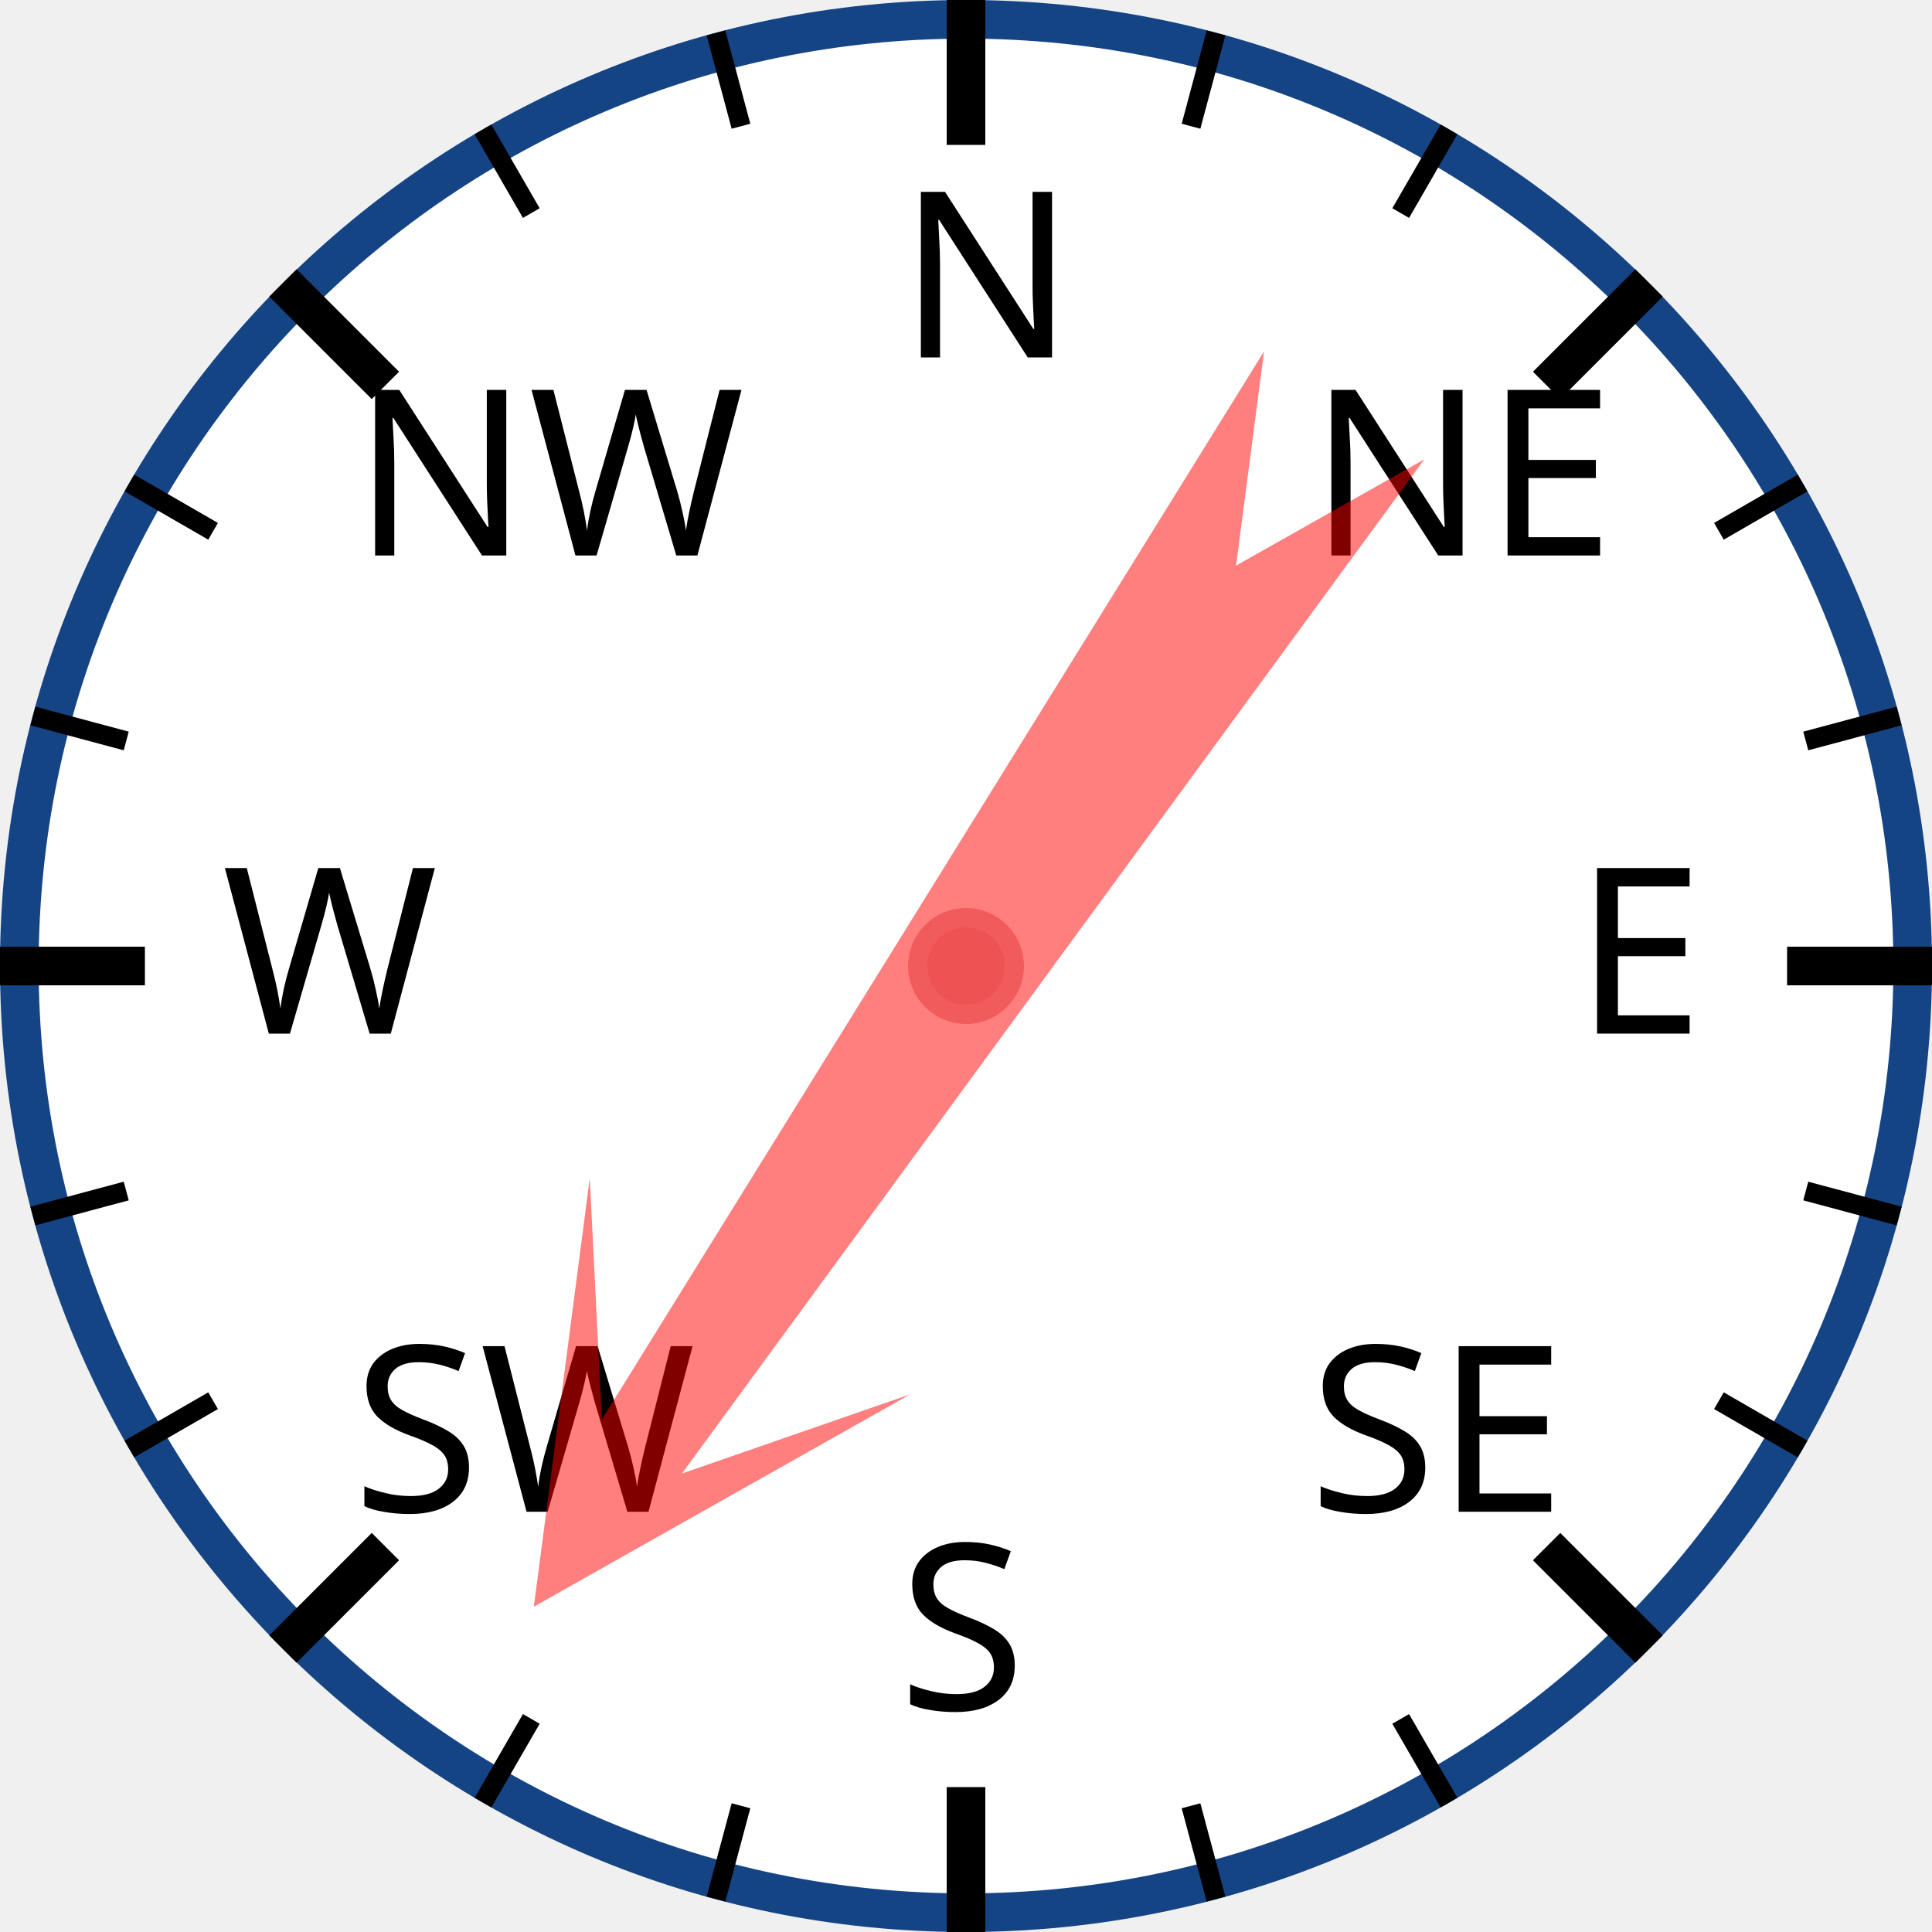
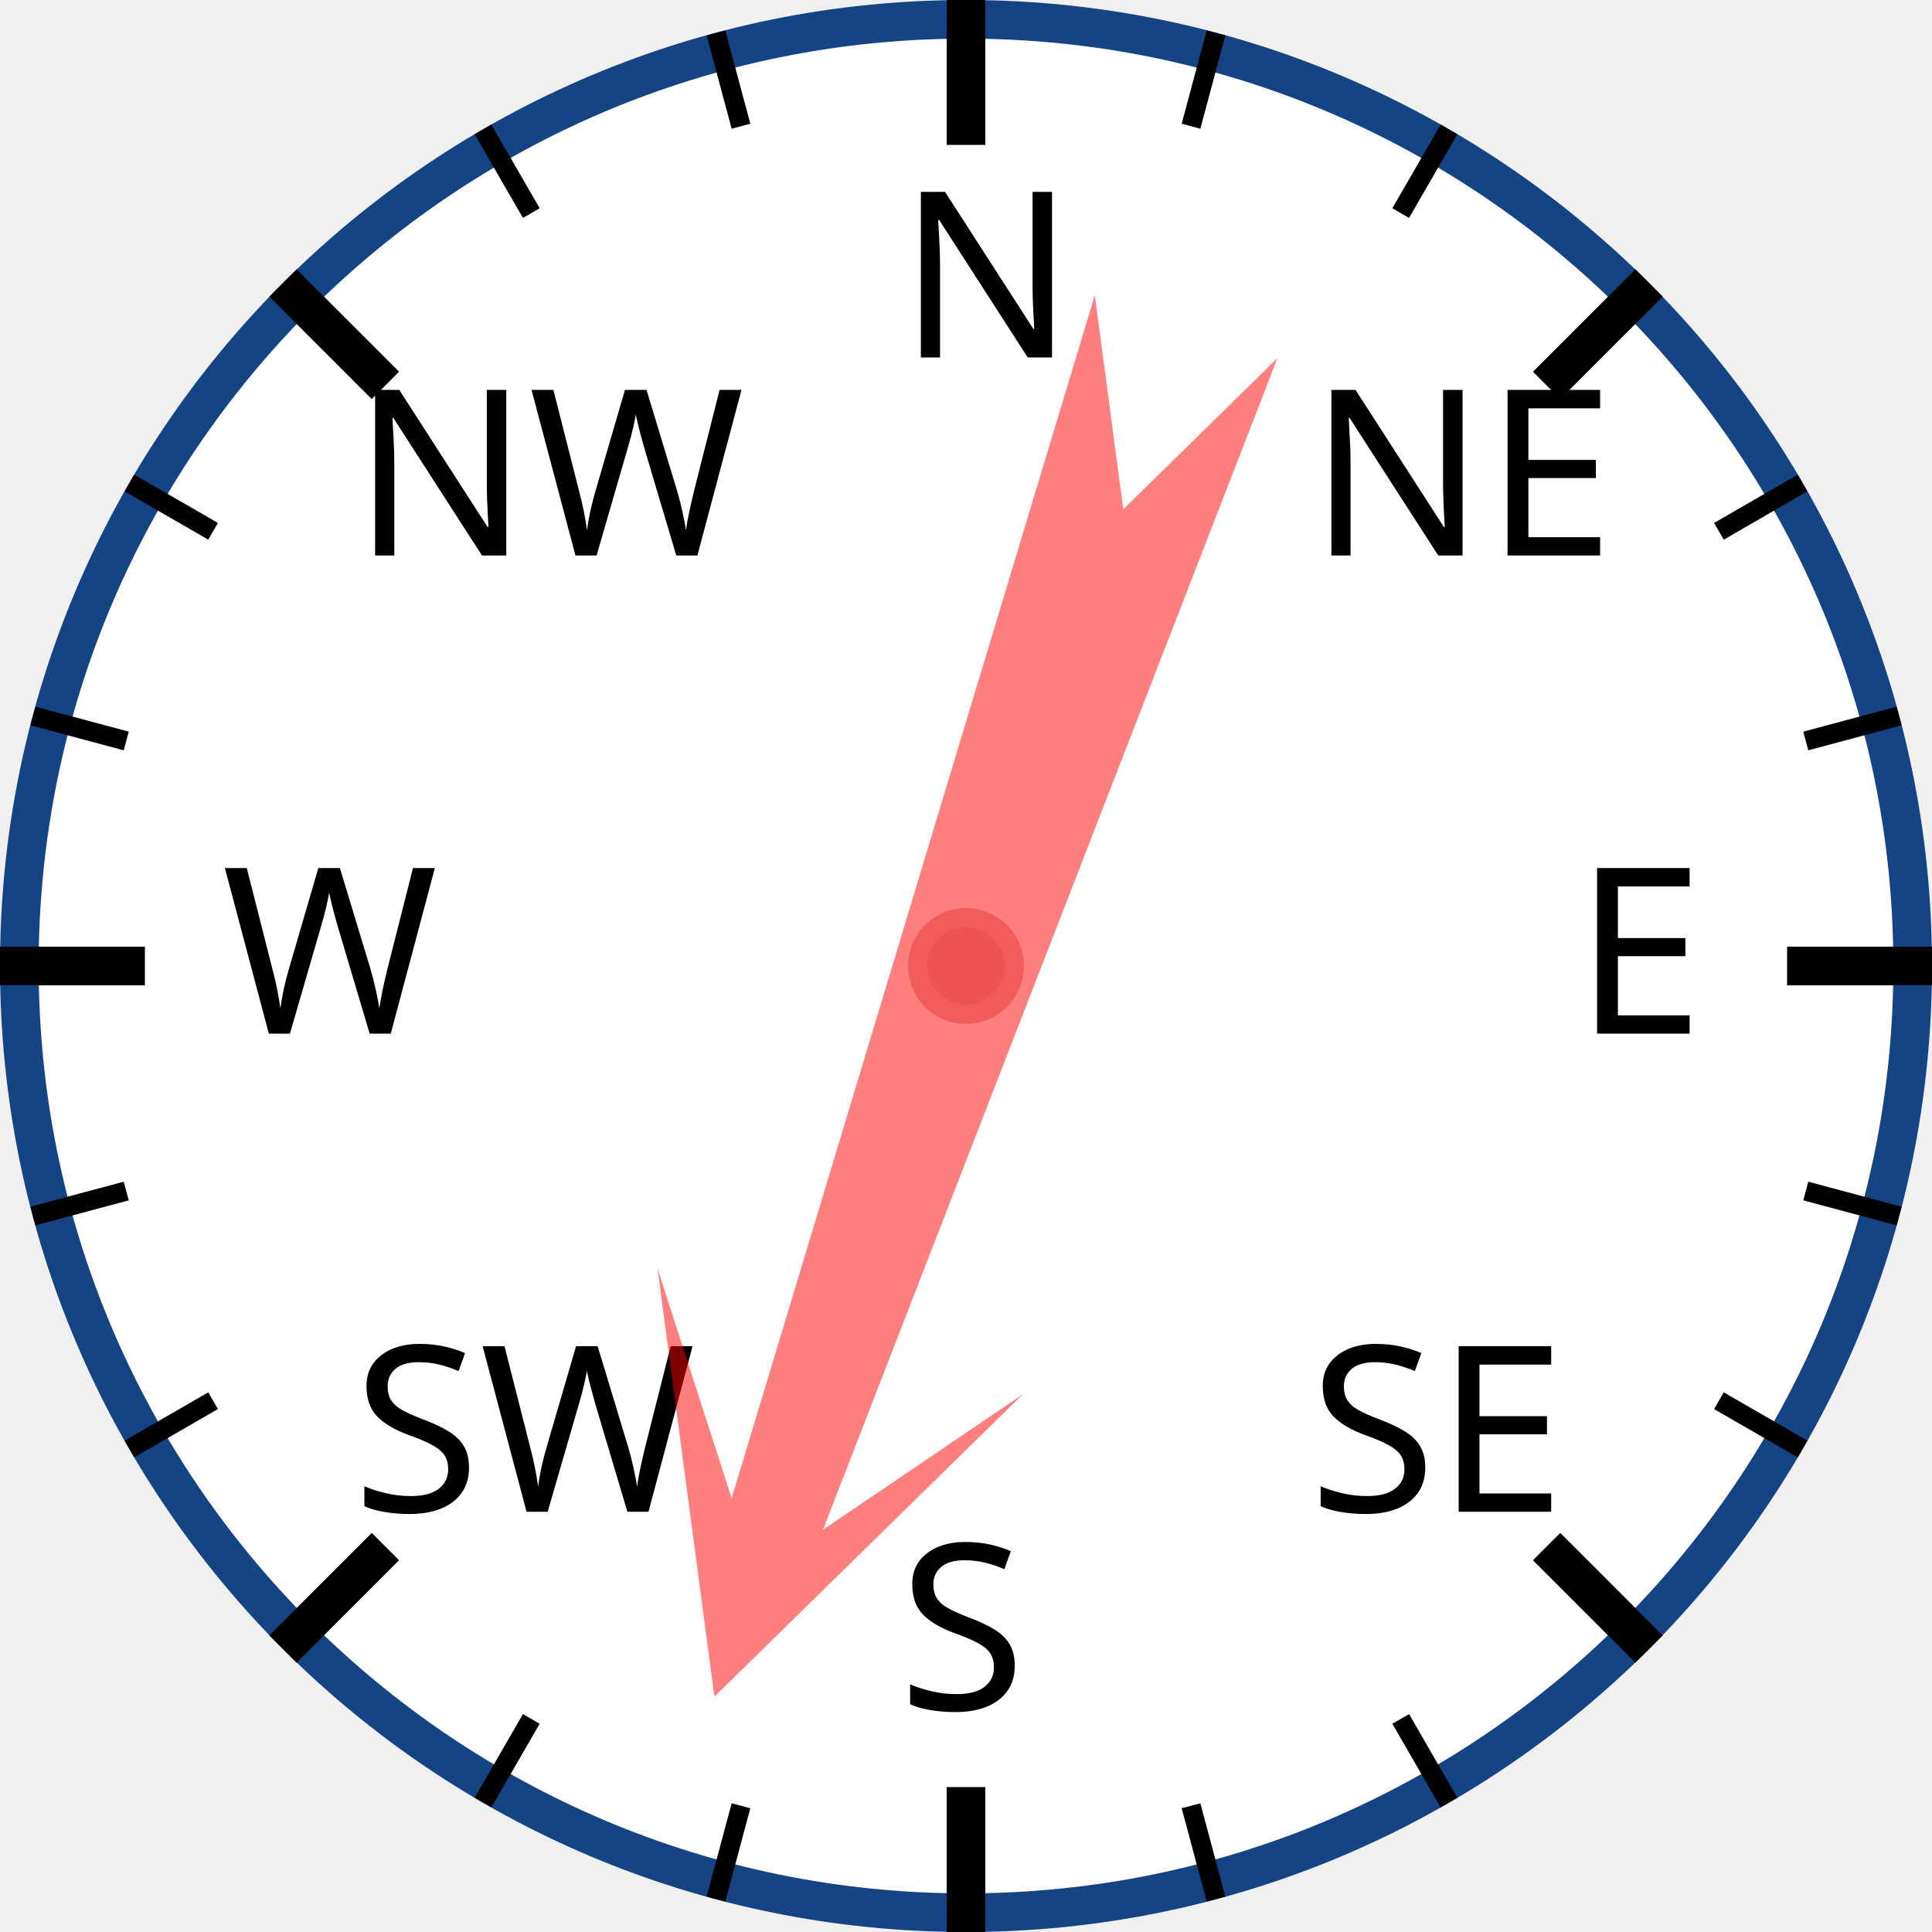
<svg xmlns="http://www.w3.org/2000/svg" width="120px" height="120px" viewBox="0 0 200 200">
  <circle cx="100" cy="100" r="98" style="fill: white; stroke: #154485; stroke-width: 4;" />
  <text x="93.0" y="37.0" style="font-family: sans-serif; font-size: 18pt;">N</text>
  <line x1="100.0" y1="0.0" x2="100.0" y2="15.0" style="stroke: black; stroke-width: 4;" />
  <line x1="74.118" y1="3.407" x2="76.706" y2="13.067" style="stroke: black; stroke-width: 2;" />
  <line x1="50" y1="13.397" x2="55" y2="22.058" style="stroke: black; stroke-width: 2;" />
  <text x="36.503" y="57.503" style="font-family: sans-serif; font-size: 18pt;">NW</text>
  <line x1="29.289" y1="29.289" x2="39.896" y2="39.896" style="stroke: black; stroke-width: 4;" />
  <line x1="13.397" y1="50" x2="22.058" y2="55" style="stroke: black; stroke-width: 2;" />
  <line x1="3.407" y1="74.118" x2="13.067" y2="76.706" style="stroke: black; stroke-width: 2;" />
  <text x="23.0" y="107.0" style="font-family: sans-serif; font-size: 18pt;">W</text>
  <line x1="0.0" y1="100.0" x2="15.0" y2="100.0" style="stroke: black; stroke-width: 4;" />
  <line x1="3.407" y1="125.882" x2="13.067" y2="123.294" style="stroke: black; stroke-width: 2;" />
  <line x1="13.397" y1="150" x2="22.058" y2="145" style="stroke: black; stroke-width: 2;" />
  <text x="36.503" y="156.497" style="font-family: sans-serif; font-size: 18pt;">SW</text>
  <line x1="29.289" y1="170.711" x2="39.896" y2="160.104" style="stroke: black; stroke-width: 4;" />
  <line x1="50" y1="186.603" x2="55" y2="177.942" style="stroke: black; stroke-width: 2;" />
  <line x1="74.118" y1="196.593" x2="76.706" y2="186.933" style="stroke: black; stroke-width: 2;" />
  <text x="93" y="177.0" style="font-family: sans-serif; font-size: 18pt;">S</text>
  <line x1="100" y1="200.0" x2="100" y2="185.0" style="stroke: black; stroke-width: 4;" />
  <line x1="125.882" y1="196.593" x2="123.294" y2="186.933" style="stroke: black; stroke-width: 2;" />
  <line x1="150.0" y1="186.603" x2="145.0" y2="177.942" style="stroke: black; stroke-width: 2;" />
  <text x="135.497" y="156.497" style="font-family: sans-serif; font-size: 18pt;">SE</text>
  <line x1="170.711" y1="170.711" x2="160.104" y2="160.104" style="stroke: black; stroke-width: 4;" />
  <line x1="186.603" y1="150" x2="177.942" y2="145" style="stroke: black; stroke-width: 2;" />
  <line x1="196.593" y1="125.882" x2="186.933" y2="123.294" style="stroke: black; stroke-width: 2;" />
  <text x="163.0" y="107" style="font-family: sans-serif; font-size: 18pt;">E</text>
  <line x1="200.0" y1="100" x2="185.0" y2="100" style="stroke: black; stroke-width: 4;" />
  <line x1="196.593" y1="74.118" x2="186.933" y2="76.706" style="stroke: black; stroke-width: 2;" />
  <line x1="186.603" y1="50" x2="177.942" y2="55" style="stroke: black; stroke-width: 2;" />
  <text x="135.497" y="57.503" style="font-family: sans-serif; font-size: 18pt;">NE</text>
  <line x1="170.711" y1="29.289" x2="160.104" y2="39.896" style="stroke: black; stroke-width: 4;" />
  <line x1="150" y1="13.397" x2="145" y2="22.058" style="stroke: black; stroke-width: 2;" />
  <line x1="125.882" y1="3.407" x2="123.294" y2="13.067" style="stroke: black; stroke-width: 2;" />
-   <polygon points="100 20 120 60 105 40 110 170 100 150 90 170 95 40 80 60" style="fill: red; fill-opacity: 0.5;" transform="rotate(214,100,100)" />
+   <polygon points="100 20 120 60 105 40 110 170 100 150 90 170 95 40 80 60" style="fill: red; fill-opacity: 0.5;" transform="rotate(199,100,100)" />
  <circle cx="100" cy="100" r="5" style="fill: #EE5252; stroke: #F25B5B; stroke-width: 2;" />
</svg>
